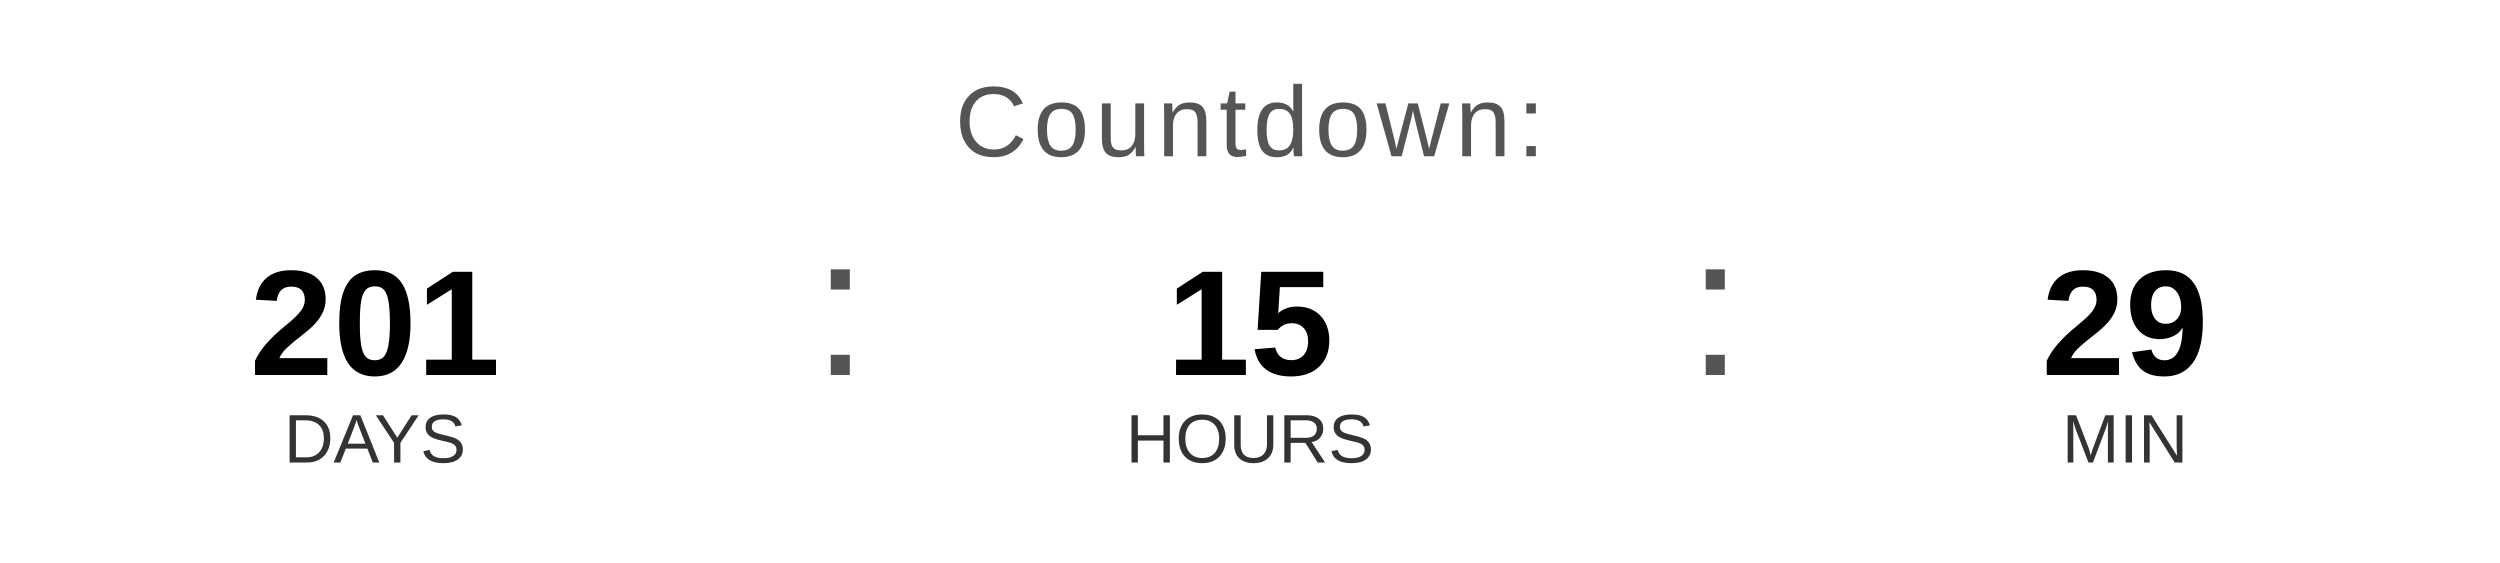
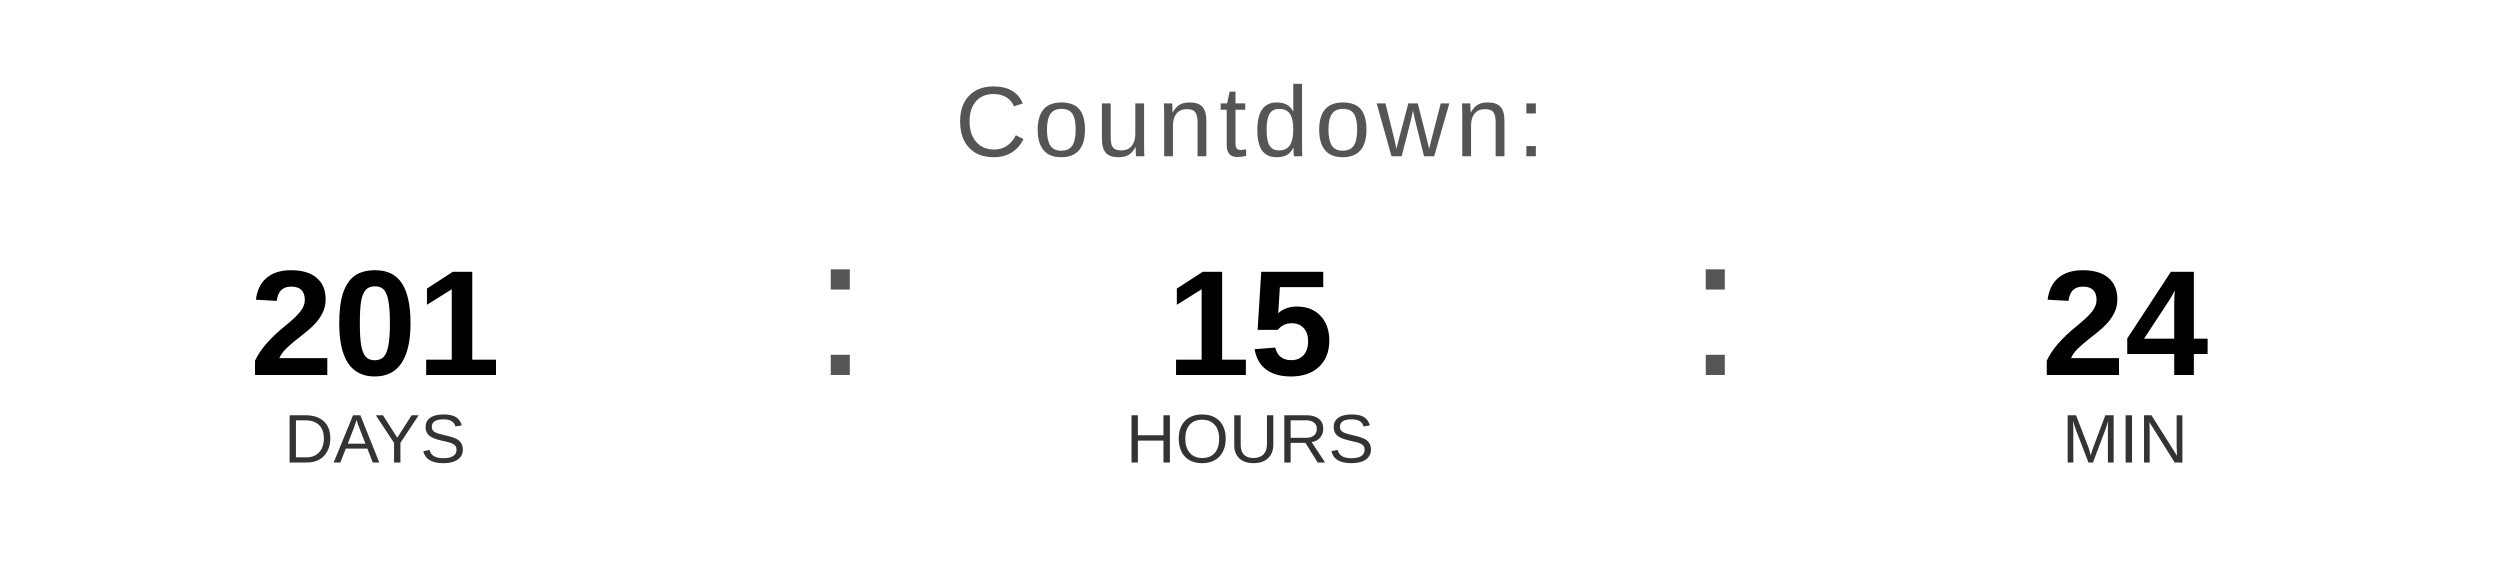
<svg xmlns="http://www.w3.org/2000/svg" width="400" height="90" viewBox="0 0 400 90">
  <text x="200" y="25" font-family="Arial, Helvetica, sans-serif" font-size="16" fill="#555555" text-anchor="middle" letter-spacing="1">
    Countdown:
  </text>
  <text x="60" y="60" font-family="Arial, Helvetica, sans-serif" font-size="24" font-weight="bold" fill="#000000" text-anchor="middle">201</text>
  <text x="60" y="74" font-family="Arial, Helvetica, sans-serif" font-size="11" fill="#333333" text-anchor="middle">DAYS</text>
  <text x="130" y="60" font-family="Arial, sans-serif" font-size="32" fill="#555555">:</text>
  <text x="200" y="60" font-family="Arial, Helvetica, sans-serif" font-size="24" font-weight="bold" fill="#000000" text-anchor="middle">15</text>
  <text x="200" y="74" font-family="Arial, Helvetica, sans-serif" font-size="11" fill="#333333" text-anchor="middle">HOURS</text>
  <text x="270" y="60" font-family="Arial, sans-serif" font-size="32" fill="#555555">:</text>
-   <text x="340" y="60" font-family="Arial, Helvetica, sans-serif" font-size="24" font-weight="bold" fill="#000000" text-anchor="middle">29</text>
+   <text x="340" y="60" font-family="Arial, Helvetica, sans-serif" font-size="24" font-weight="bold" fill="#000000" text-anchor="middle">24</text>
  <text x="340" y="74" font-family="Arial, Helvetica, sans-serif" font-size="11" fill="#333333" text-anchor="middle">MIN</text>
</svg>
